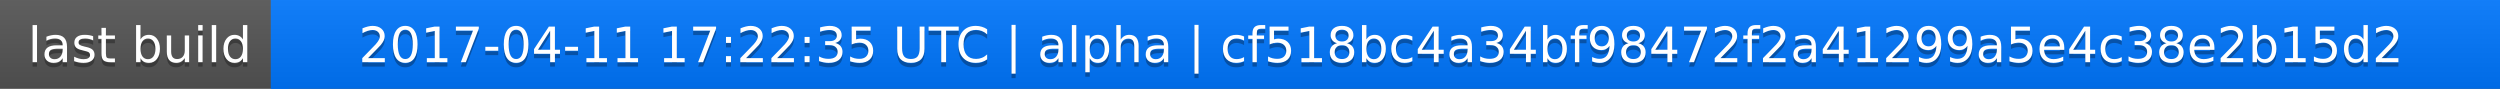
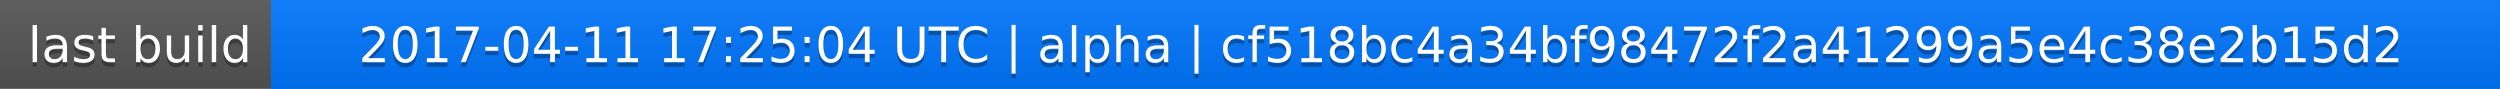
<svg xmlns="http://www.w3.org/2000/svg" width="563" height="20">
  <linearGradient id="a" x2="0" y2="100%">
    <stop offset="0" stop-color="#bbb" stop-opacity=".1" />
    <stop offset="1" stop-opacity=".1" />
  </linearGradient>
  <rect rx="0" width="563" height="20" fill="#555" />
  <rect rx="0" x="61" width="502" height="20" fill="#07f" />
  <path fill="#07f" d="M61 0h4v20h-4z" />
  <rect rx="0" width="563" height="20" fill="url(#a)" />
  <g fill="#fff" text-anchor="middle" font-family="DejaVu Sans,Verdana,Geneva,sans-serif" font-size="11">
    <text x="31.5" y="15" fill="#010101" fill-opacity=".3">last build</text>
    <text x="31.5" y="14">last build</text>
-     <text x="311" y="15" fill="#010101" fill-opacity=".3">2017-04-11 17:22:35 UTC | alpha | cf518bc4a34bf98472f2a41299a5e4c38e2b15d2</text>
-     <text x="311" y="14">2017-04-11 17:22:35 UTC | alpha | cf518bc4a34bf98472f2a41299a5e4c38e2b15d2</text>
+     <text x="311" y="15" fill="#010101" fill-opacity=".3">2017-04-11 17:25:04 UTC | alpha | cf518bc4a34bf98472f2a41299a5e4c38e2b15d2</text>
+     <text x="311" y="14">2017-04-11 17:25:04 UTC | alpha | cf518bc4a34bf98472f2a41299a5e4c38e2b15d2</text>
  </g>
</svg>
